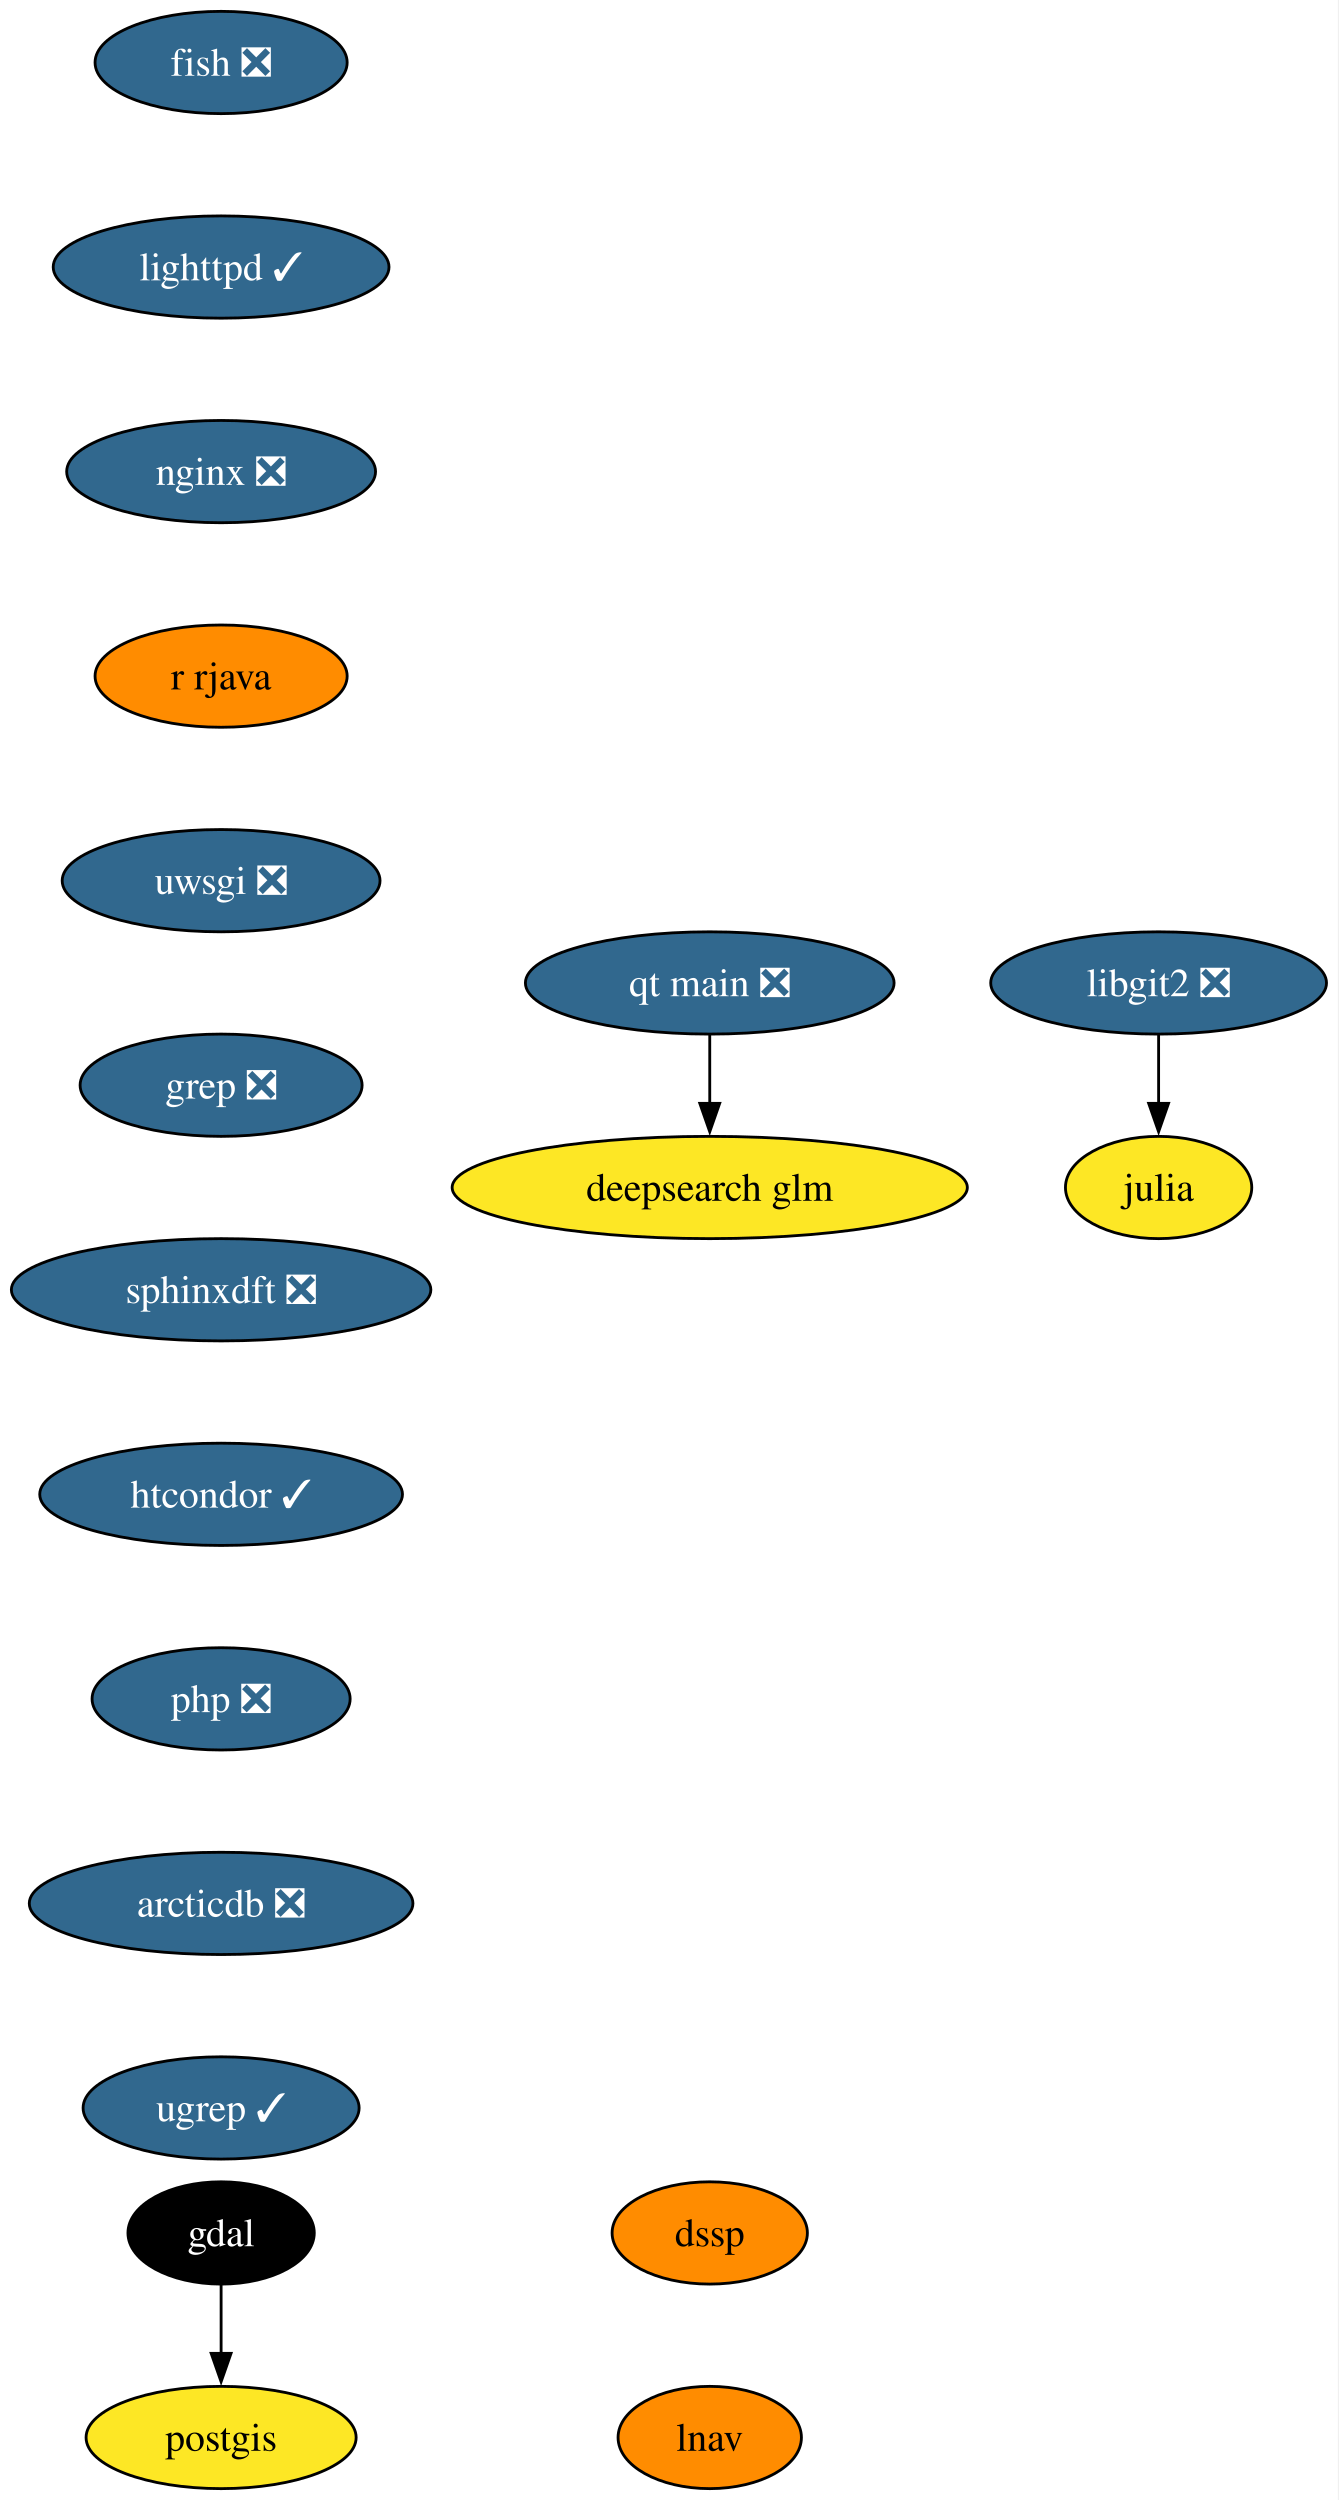
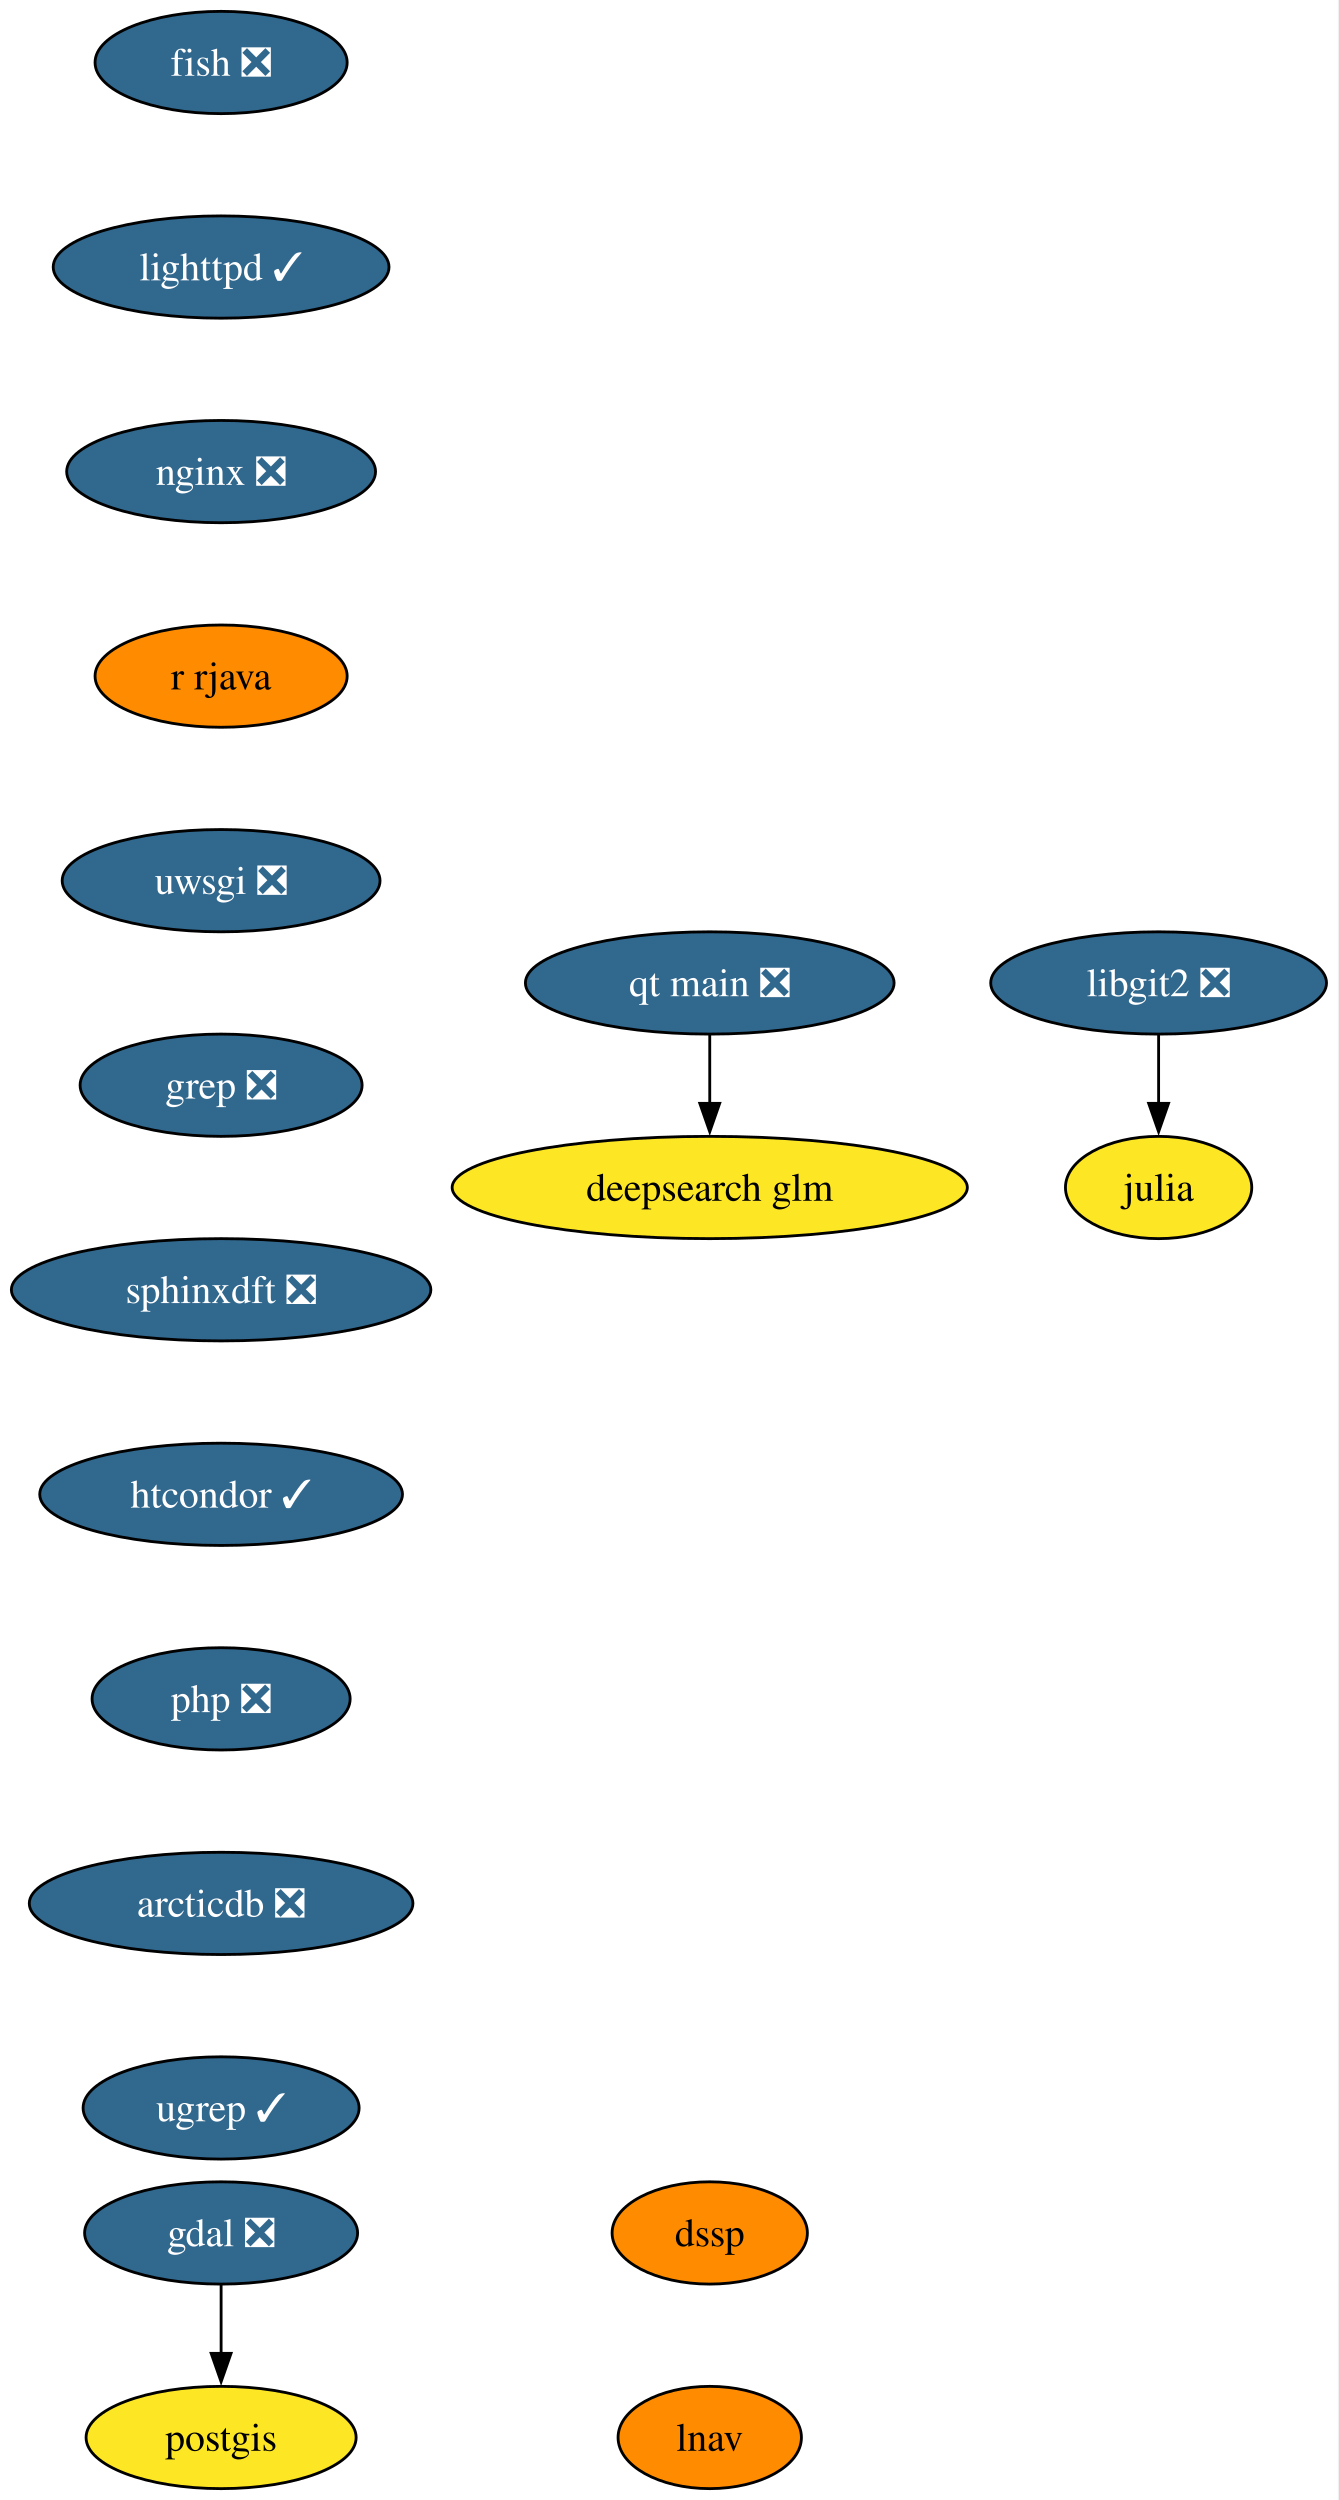
<svg xmlns="http://www.w3.org/2000/svg" xmlns:xlink="http://www.w3.org/1999/xlink" width="471pt" height="880pt" viewBox="0.00 0.00 471.00 880.00">
  <g id="graph0" class="graph" transform="scale(1 1) rotate(0) translate(4 876)">
    <polygon fill="white" stroke="none" points="-4,4 -4,-876 466.93,-876 466.93,4 -4,4" />
    <g id="node1" class="node">
      <g id="a_node1">
        <a xlink:href="https://github.com/conda-forge/fish-feedstock/pull/62" xlink:title="fish ❎">
          <ellipse fill="#31688e" stroke="black" cx="73.83" cy="-854" rx="44.37" ry="18" />
          <text xml:space="preserve" text-anchor="middle" x="73.83" y="-849.33" font-family="Times,serif" font-size="14.00" fill="white">fish ❎</text>
        </a>
      </g>
    </g>
    <g id="node2" class="node">
      <g id="a_node2">
        <a xlink:href="https://github.com/conda-forge/lighttpd-feedstock/pull/45" xlink:title="lighttpd ✓">
          <ellipse fill="#31688e" stroke="black" cx="73.83" cy="-782" rx="59.1" ry="18" />
          <text xml:space="preserve" text-anchor="middle" x="73.83" y="-777.33" font-family="Times,serif" font-size="14.00" fill="white">lighttpd ✓</text>
        </a>
      </g>
    </g>
    <g id="node6" class="node">
      <g id="a_node6">
        <a xlink:href="https://github.com/conda-forge/nginx-feedstock/pull/96" xlink:title="nginx ❎">
          <ellipse fill="#31688e" stroke="black" cx="73.83" cy="-710" rx="54.36" ry="18" />
          <text xml:space="preserve" text-anchor="middle" x="73.83" y="-705.33" font-family="Times,serif" font-size="14.00" fill="white">nginx ❎</text>
        </a>
      </g>
    </g>
    <g id="node3" class="node">
      <g id="a_node3">
-         <a xlink:href="https://github.com/conda-forge/gdal-feedstock" xlink:title="gdal">
-           <ellipse fill="#000000" stroke="black" cx="73.83" cy="-90" rx="32.79" ry="18" />
-           <text xml:space="preserve" text-anchor="middle" x="73.83" y="-85.33" font-family="Times,serif" font-size="14.00" fill="white">gdal</text>
+         <a xlink:href="https://github.com/conda-forge/gdal-feedstock/pull/1115" xlink:title="gdal ❎">
+           <ellipse fill="#31688e" stroke="black" cx="73.83" cy="-90" rx="48.05" ry="18" />
+           <text xml:space="preserve" text-anchor="middle" x="73.83" y="-85.33" font-family="Times,serif" font-size="14.00" fill="white">gdal ❎</text>
        </a>
      </g>
    </g>
    <g id="node4" class="node">
      <g id="a_node4">
        <a xlink:href="https://github.com/conda-forge/postgis-feedstock" xlink:title="postgis">
          <ellipse fill="#fde725" stroke="black" cx="73.83" cy="-18" rx="47.53" ry="18" />
          <text xml:space="preserve" text-anchor="middle" x="73.83" y="-13.32" font-family="Times,serif" font-size="14.00">postgis</text>
        </a>
      </g>
    </g>
    <g id="edge2" class="edge">
      <path fill="none" stroke="black" d="M73.83,-71.7C73.83,-64.41 73.83,-55.73 73.83,-47.54" />
      <polygon fill="black" stroke="black" points="77.33,-47.62 73.83,-37.62 70.33,-47.62 77.33,-47.62" />
    </g>
    <g id="node5" class="node">
      <g id="a_node5">
        <a xlink:href="https://github.com/conda-forge/julia-feedstock" xlink:title="julia">
          <ellipse fill="#fde725" stroke="black" cx="403.83" cy="-458" rx="32.79" ry="18" />
          <text xml:space="preserve" text-anchor="middle" x="403.83" y="-453.32" font-family="Times,serif" font-size="14.00">julia</text>
        </a>
      </g>
    </g>
    <g id="node7" class="node">
      <g id="a_node7">
        <a xlink:href="https://github.com/conda-forge/r-rjava-feedstock" xlink:title="r rjava">
          <ellipse fill="#ff8c00" stroke="black" cx="73.83" cy="-638" rx="44.37" ry="18" />
          <text xml:space="preserve" text-anchor="middle" x="73.83" y="-633.33" font-family="Times,serif" font-size="14.00">r rjava</text>
        </a>
      </g>
    </g>
    <g id="node8" class="node">
      <g id="a_node8">
        <a xlink:href="https://github.com/conda-forge/uwsgi-feedstock/pull/100" xlink:title="uwsgi ❎">
          <ellipse fill="#31688e" stroke="black" cx="73.83" cy="-566" rx="55.94" ry="18" />
          <text xml:space="preserve" text-anchor="middle" x="73.83" y="-561.33" font-family="Times,serif" font-size="14.00" fill="white">uwsgi ❎</text>
        </a>
      </g>
    </g>
    <g id="node9" class="node">
      <g id="a_node9">
        <a xlink:href="https://github.com/conda-forge/grep-feedstock/pull/17" xlink:title="grep ❎">
          <ellipse fill="#31688e" stroke="black" cx="73.83" cy="-494" rx="49.63" ry="18" />
          <text xml:space="preserve" text-anchor="middle" x="73.83" y="-489.32" font-family="Times,serif" font-size="14.00" fill="white">grep ❎</text>
        </a>
      </g>
    </g>
    <g id="node11" class="node">
      <g id="a_node11">
        <a xlink:href="https://github.com/conda-forge/sphinxdft-feedstock/pull/48" xlink:title="sphinxdft ❎">
          <ellipse fill="#31688e" stroke="black" cx="73.83" cy="-422" rx="73.83" ry="18" />
          <text xml:space="preserve" text-anchor="middle" x="73.83" y="-417.32" font-family="Times,serif" font-size="14.00" fill="white">sphinxdft ❎</text>
        </a>
      </g>
    </g>
    <g id="node10" class="node">
      <g id="a_node10">
        <a xlink:href="https://github.com/conda-forge/libgit2-feedstock/pull/86" xlink:title="libgit2 ❎">
          <ellipse fill="#31688e" stroke="black" cx="403.83" cy="-530" rx="59.1" ry="18" />
          <text xml:space="preserve" text-anchor="middle" x="403.83" y="-525.33" font-family="Times,serif" font-size="14.00" fill="white">libgit2 ❎</text>
        </a>
      </g>
    </g>
    <g id="edge7" class="edge">
      <path fill="none" stroke="black" d="M403.83,-511.7C403.83,-504.41 403.83,-495.73 403.83,-487.54" />
      <polygon fill="black" stroke="black" points="407.33,-487.62 403.83,-477.62 400.33,-487.62 407.33,-487.62" />
    </g>
    <g id="node12" class="node">
      <g id="a_node12">
        <a xlink:href="https://github.com/conda-forge/htcondor-feedstock/pull/316" xlink:title="htcondor ✓">
          <ellipse fill="#31688e" stroke="black" cx="73.83" cy="-350" rx="63.84" ry="18" />
          <text xml:space="preserve" text-anchor="middle" x="73.83" y="-345.32" font-family="Times,serif" font-size="14.00" fill="white">htcondor ✓</text>
        </a>
      </g>
    </g>
    <g id="node13" class="node">
      <g id="a_node13">
        <a xlink:href="https://github.com/conda-forge/php-feedstock/pull/109" xlink:title="php ❎">
          <ellipse fill="#31688e" stroke="black" cx="73.83" cy="-278" rx="45.42" ry="18" />
          <text xml:space="preserve" text-anchor="middle" x="73.83" y="-273.32" font-family="Times,serif" font-size="14.00" fill="white">php ❎</text>
        </a>
      </g>
    </g>
    <g id="node14" class="node">
      <g id="a_node14">
        <a xlink:href="https://github.com/conda-forge/arcticdb-feedstock/pull/506" xlink:title="arcticdb ❎">
          <ellipse fill="#31688e" stroke="black" cx="73.83" cy="-206" rx="67.52" ry="18" />
          <text xml:space="preserve" text-anchor="middle" x="73.83" y="-201.33" font-family="Times,serif" font-size="14.00" fill="white">arcticdb ❎</text>
        </a>
      </g>
    </g>
    <g id="node17" class="node">
      <g id="a_node17">
        <a xlink:href="https://github.com/conda-forge/ugrep-feedstock/pull/15" xlink:title="ugrep ✓">
          <ellipse fill="#31688e" stroke="black" cx="73.83" cy="-134" rx="48.58" ry="18" />
          <text xml:space="preserve" text-anchor="middle" x="73.83" y="-129.32" font-family="Times,serif" font-size="14.00" fill="white">ugrep ✓</text>
        </a>
      </g>
    </g>
    <g id="node15" class="node">
      <g id="a_node15">
        <a xlink:href="https://github.com/conda-forge/qt-main-feedstock/pull/354" xlink:title="qt main ❎">
          <ellipse fill="#31688e" stroke="black" cx="245.83" cy="-530" rx="64.89" ry="18" />
          <text xml:space="preserve" text-anchor="middle" x="245.83" y="-525.33" font-family="Times,serif" font-size="14.00" fill="white">qt main ❎</text>
        </a>
      </g>
    </g>
    <g id="node16" class="node">
      <g id="a_node16">
        <a xlink:href="https://github.com/conda-forge/deepsearch-glm-feedstock" xlink:title="deepsearch glm">
          <ellipse fill="#fde725" stroke="black" cx="245.83" cy="-458" rx="90.67" ry="18" />
          <text xml:space="preserve" text-anchor="middle" x="245.83" y="-453.32" font-family="Times,serif" font-size="14.00">deepsearch glm</text>
        </a>
      </g>
    </g>
    <g id="edge12" class="edge">
      <path fill="none" stroke="black" d="M245.83,-511.7C245.83,-504.41 245.83,-495.73 245.83,-487.54" />
      <polygon fill="black" stroke="black" points="249.33,-487.62 245.83,-477.62 242.33,-487.62 249.33,-487.62" />
    </g>
    <g id="node18" class="node">
      <g id="a_node18">
        <a xlink:href="https://github.com/conda-forge/dssp-feedstock" xlink:title="dssp">
          <ellipse fill="#ff8c00" stroke="black" cx="245.83" cy="-90" rx="34.37" ry="18" />
          <text xml:space="preserve" text-anchor="middle" x="245.83" y="-85.33" font-family="Times,serif" font-size="14.00">dssp</text>
        </a>
      </g>
    </g>
    <g id="node19" class="node">
      <g id="a_node19">
        <a xlink:href="https://github.com/conda-forge/lnav-feedstock" xlink:title="lnav">
          <ellipse fill="#ff8c00" stroke="black" cx="245.83" cy="-18" rx="32.27" ry="18" />
          <text xml:space="preserve" text-anchor="middle" x="245.83" y="-13.32" font-family="Times,serif" font-size="14.00">lnav</text>
        </a>
      </g>
    </g>
  </g>
</svg>
